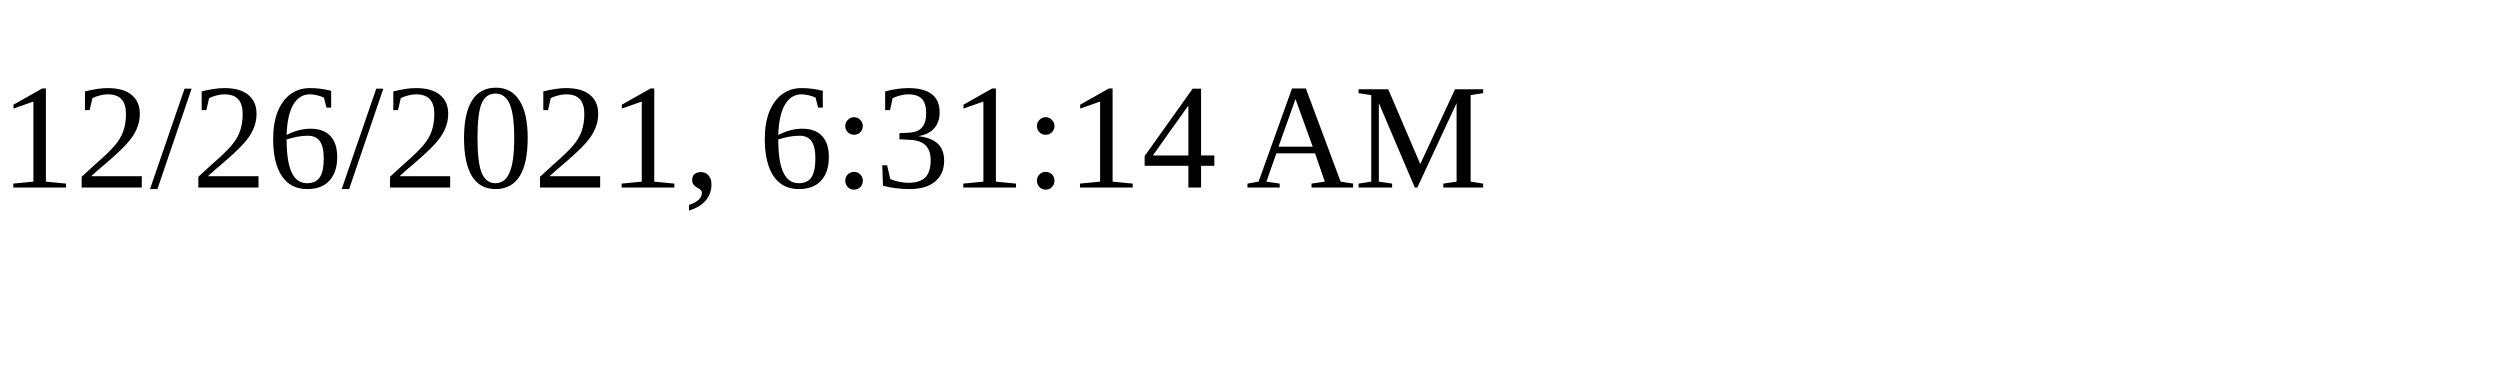
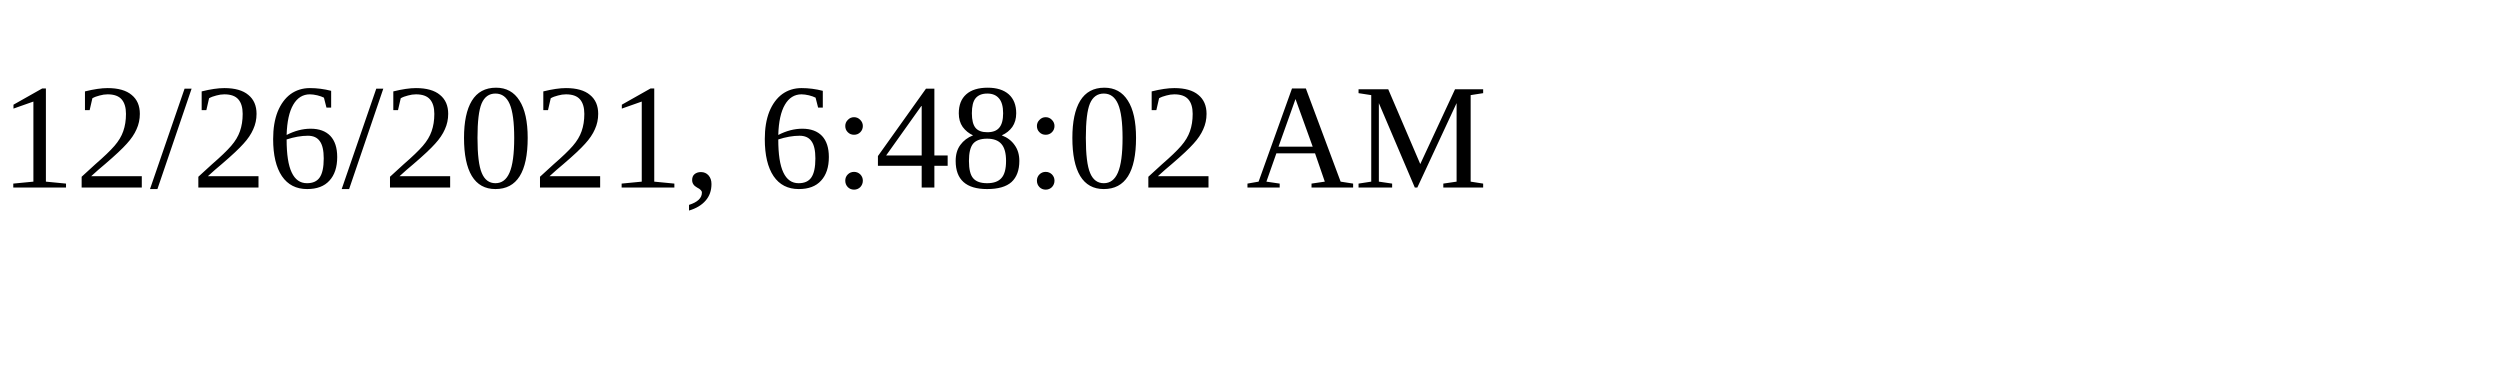
<svg xmlns="http://www.w3.org/2000/svg" height="30" width="200">
-   <text x="0" y="15">12/26/2021, 6:31:14 AM</text>
+   <text x="0" y="15">12/26/2021, 6:48:02 AM</text>
</svg>
